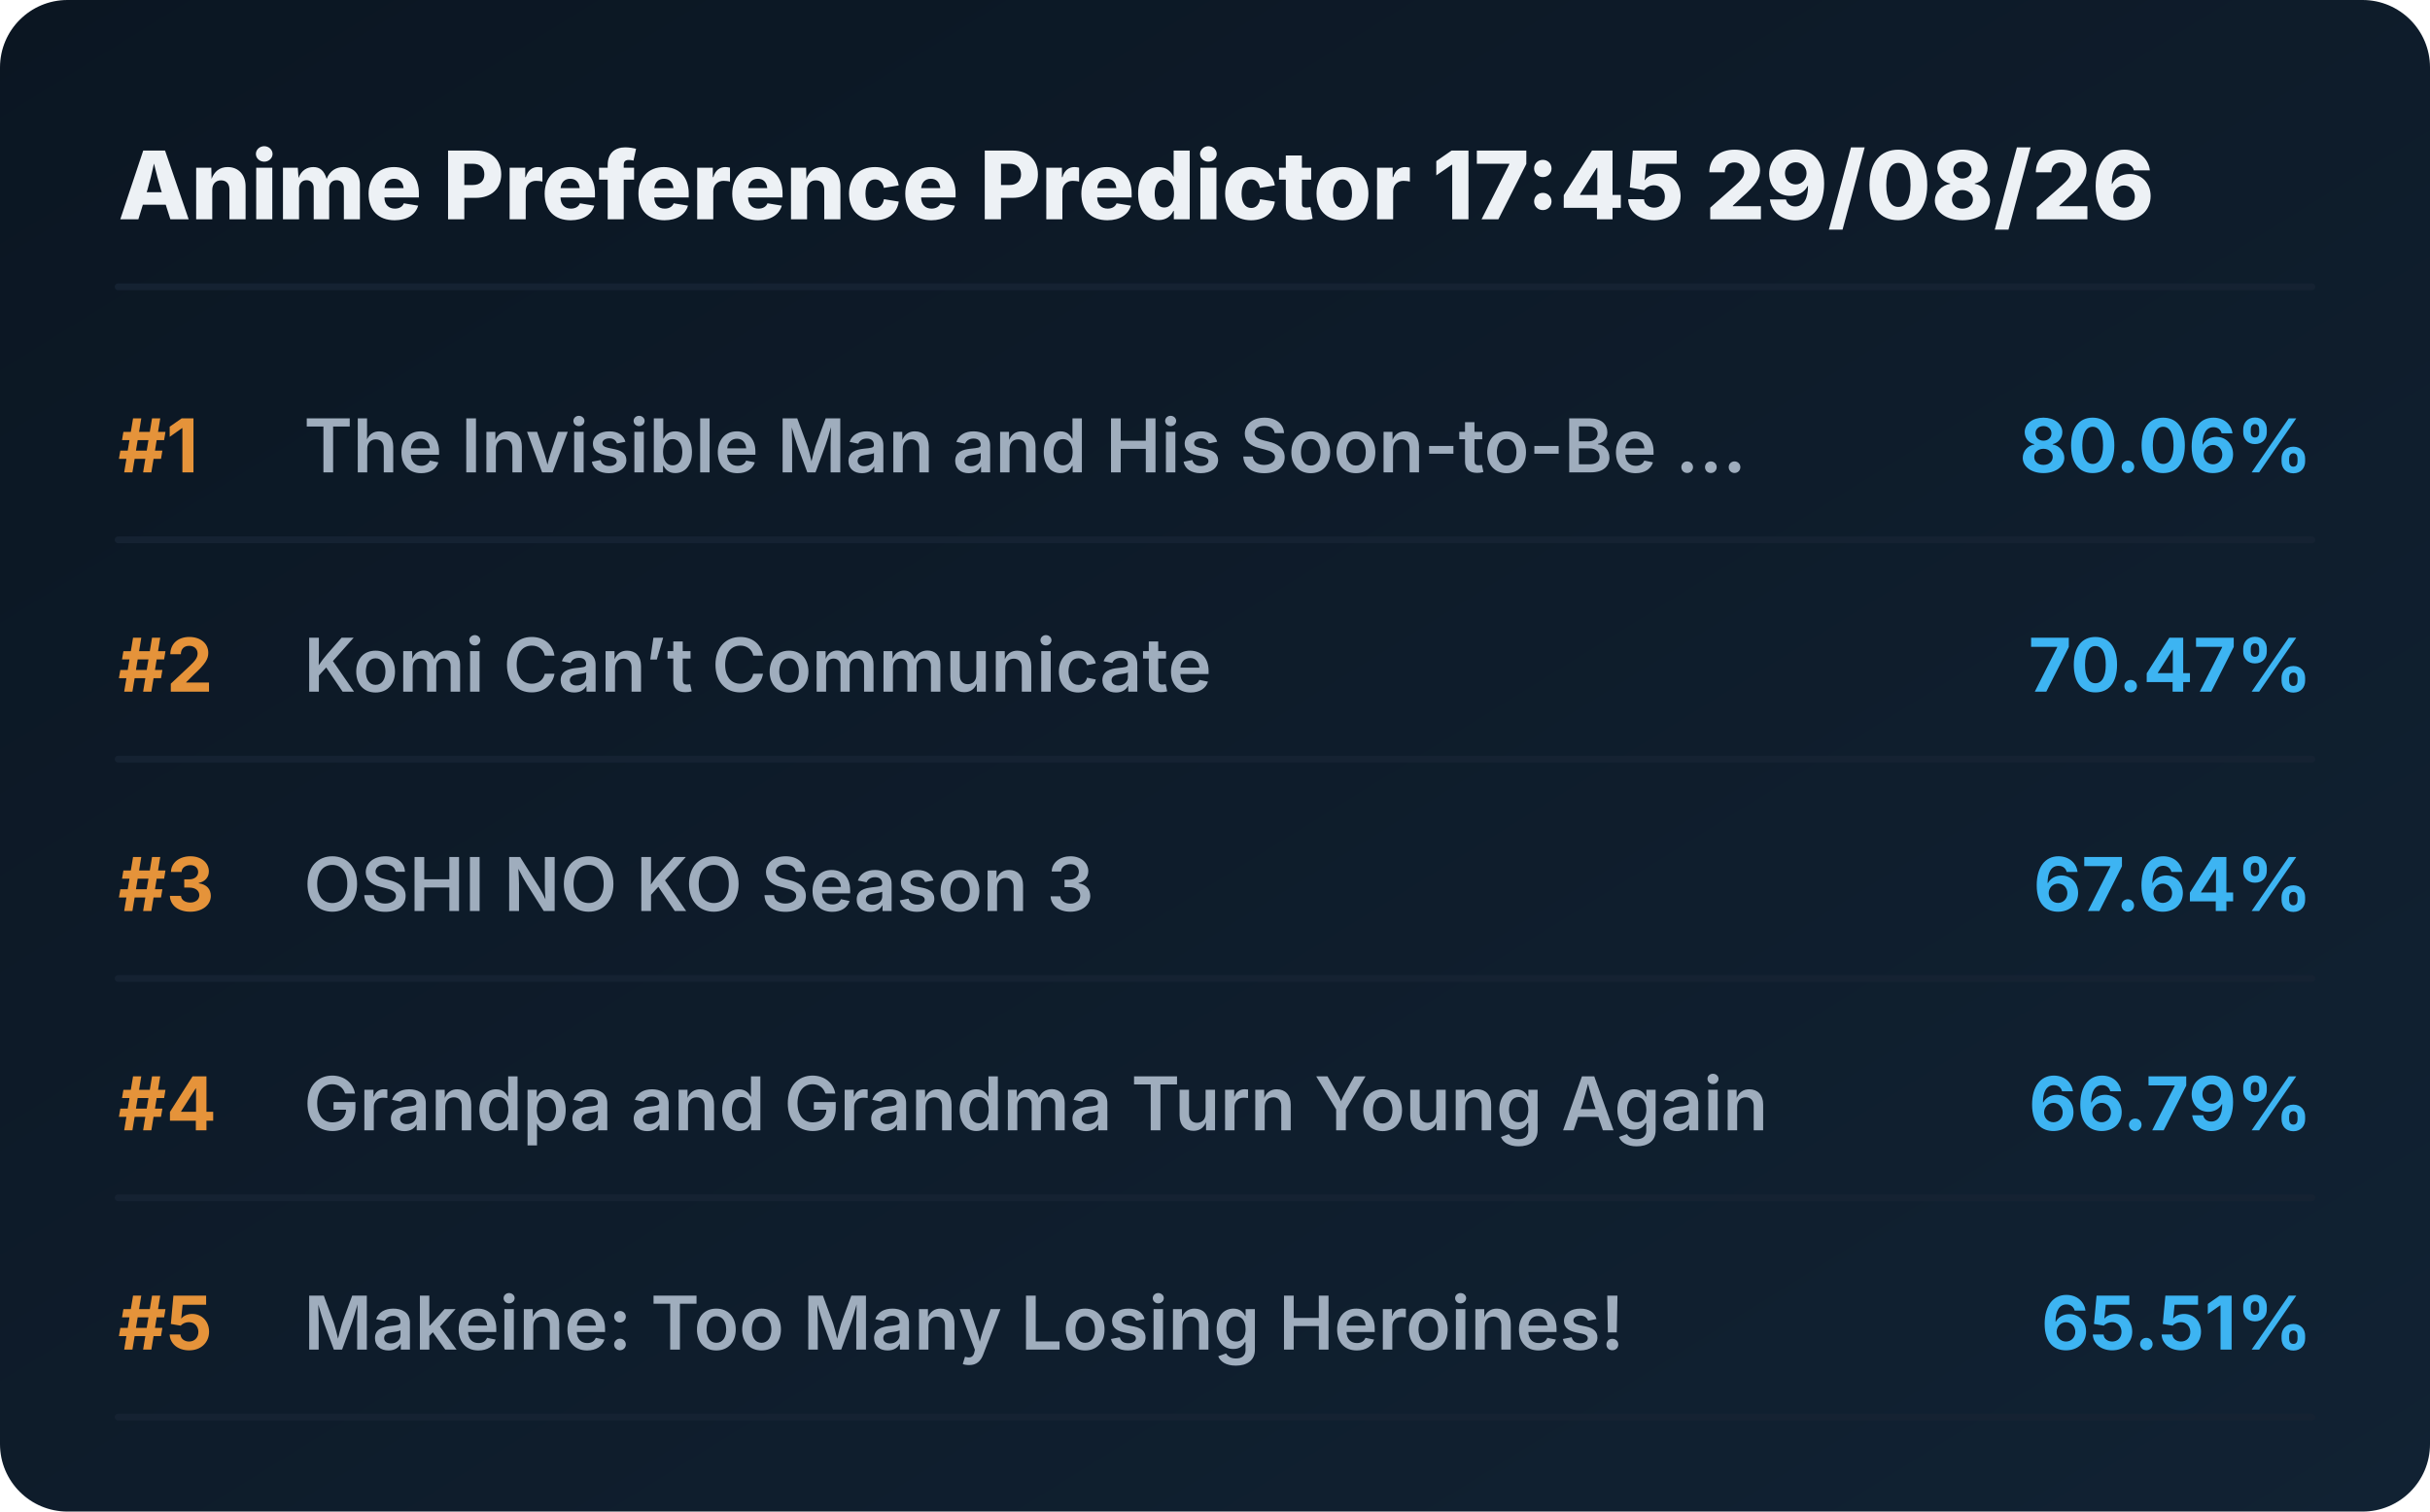
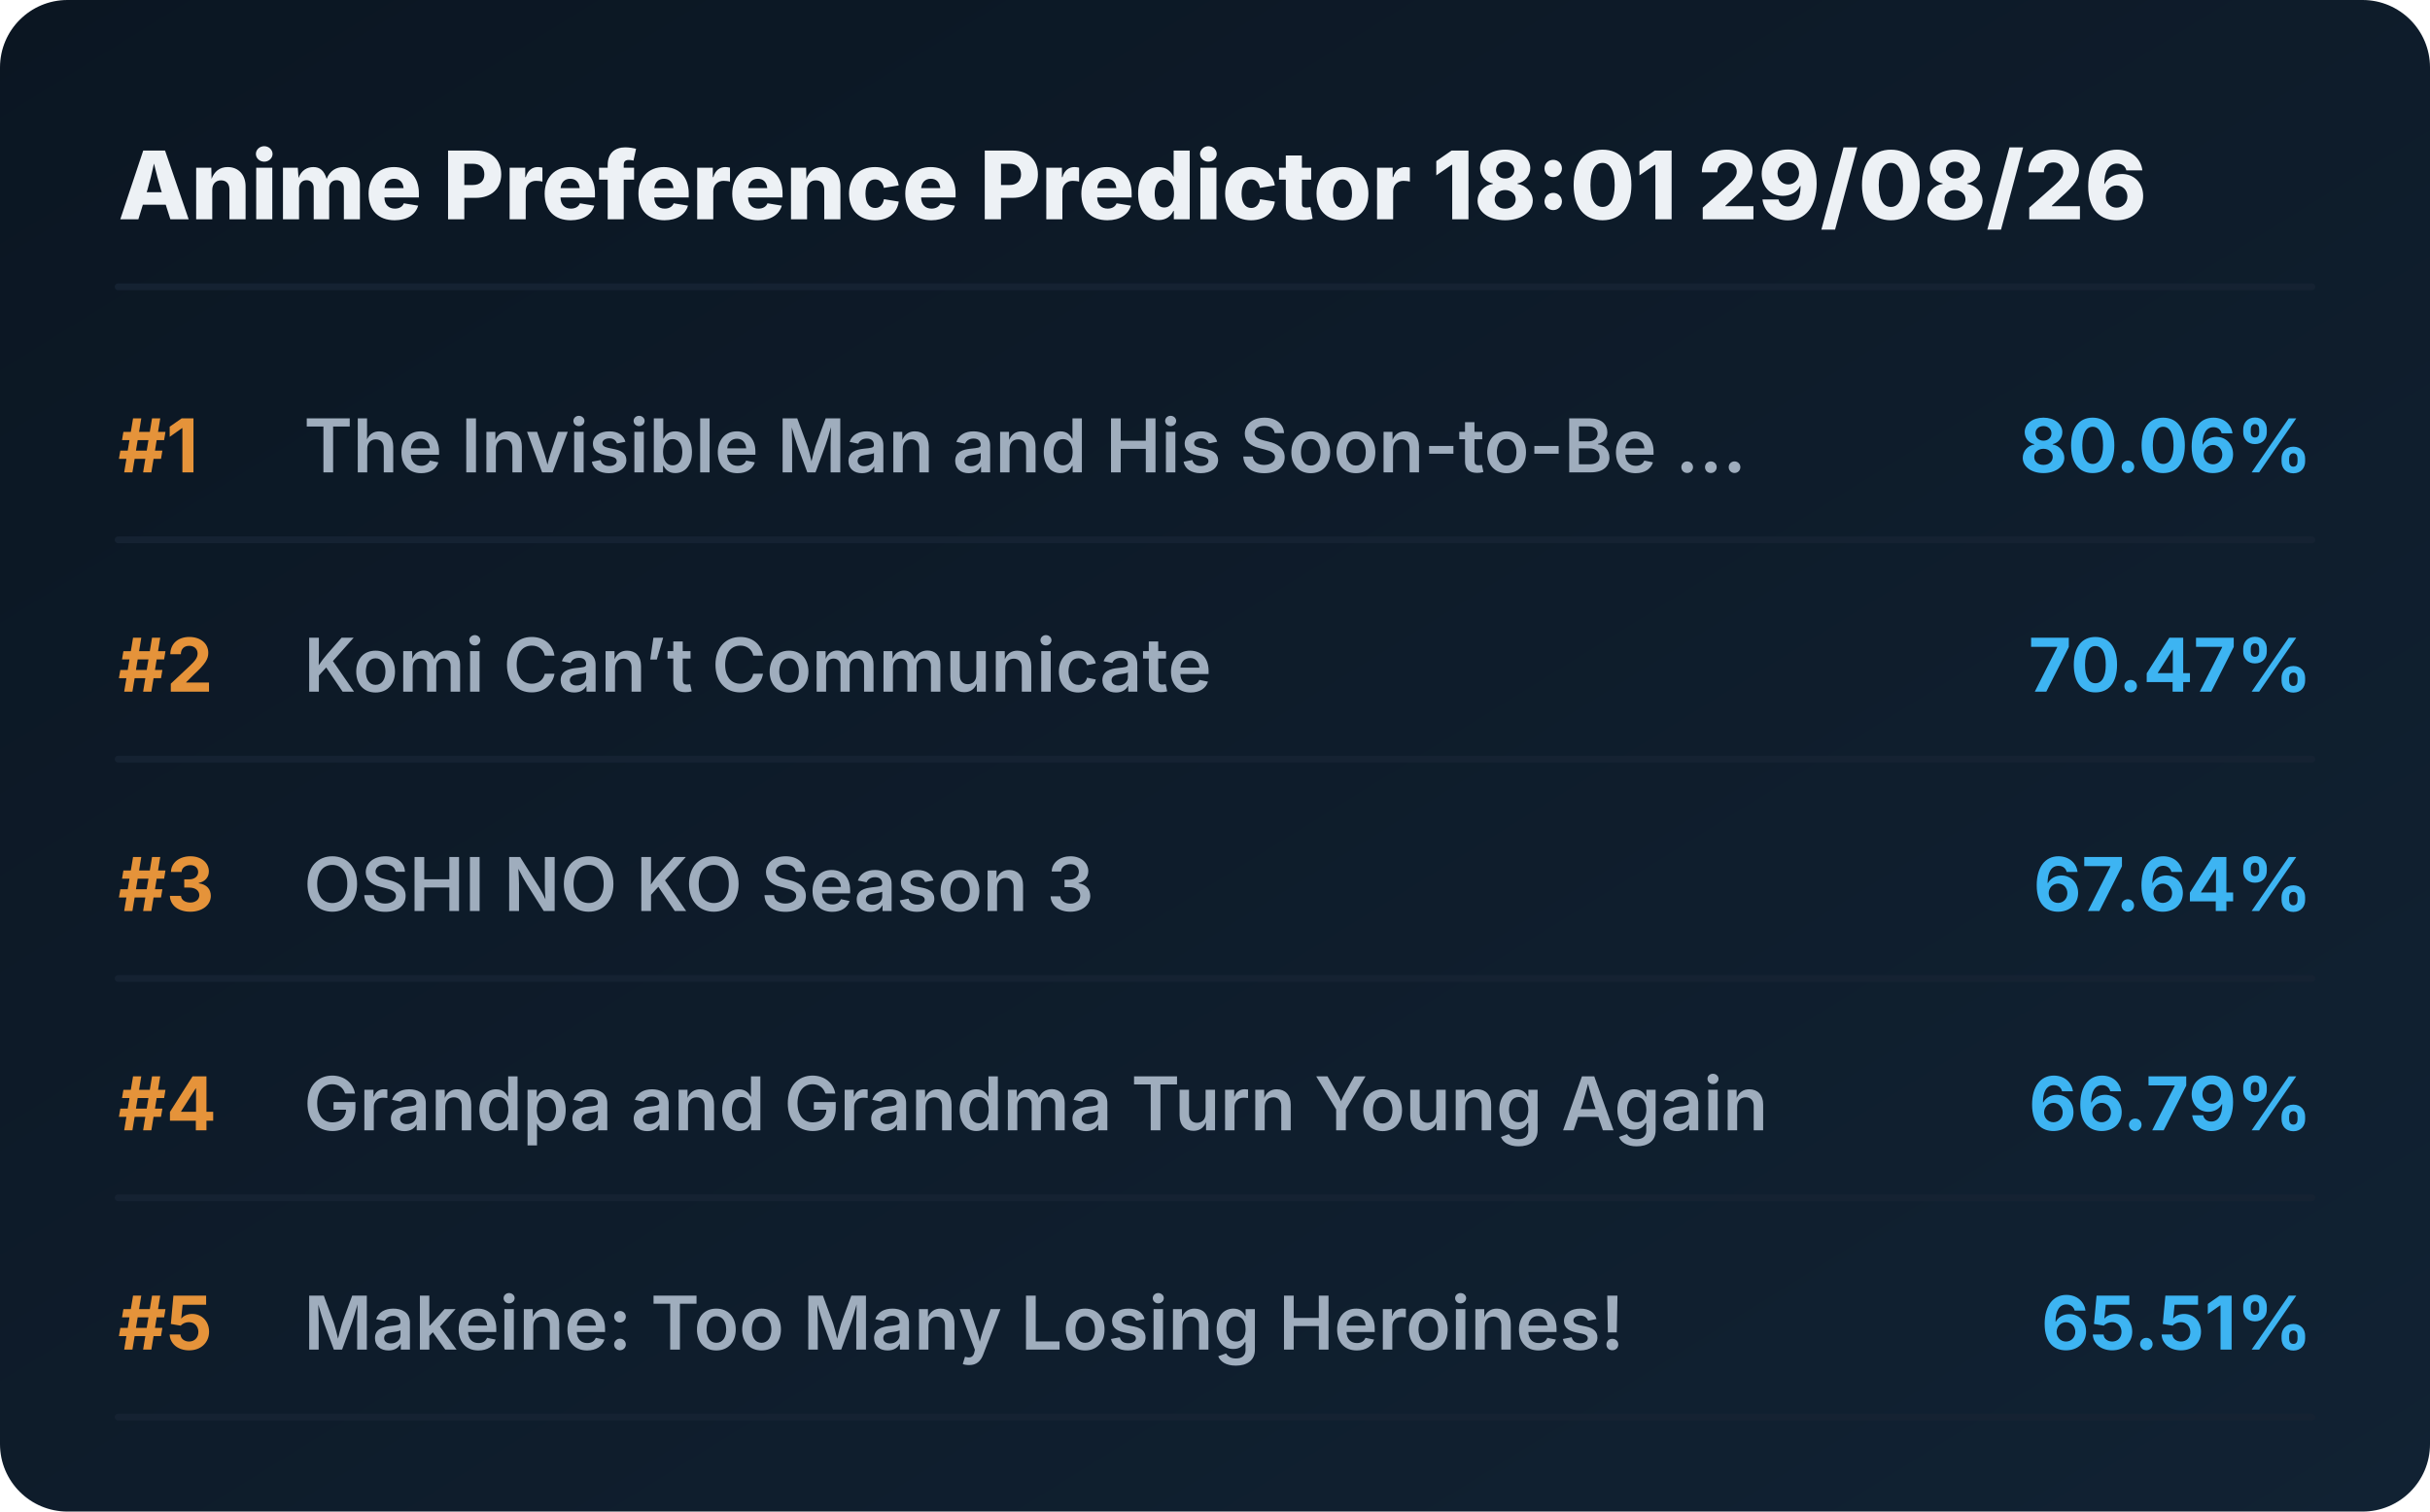
<svg xmlns="http://www.w3.org/2000/svg" viewBox="0 0 720 448" preserveAspectRatio="xMidYMid meet" style="width: 100%; height: auto; max-width: 720px;">
  <defs>
    <linearGradient id="boxGrad" x1="0%" y1="0%" x2="100%" y2="100%">
      <stop offset="0%" stop-color="#0b1622" />
      <stop offset="100%" stop-color="#112233" />
    </linearGradient>
    <clipPath id="titleClip">
      <rect x="90" y="0" width="510" height="100%" />
    </clipPath>
  </defs>
  <style>
    .bg { fill: url(#boxGrad); rx: 20px; }
    .header { font-family: 'Overpass', 'Inter', system-ui, sans-serif; font-weight: 800; font-size: 28px; fill: #edf1f5; }
    .rank { font-family: 'Overpass', 'Inter', system-ui, sans-serif; font-weight: 700; font-size: 22px; fill: #e5933a; }
    .title { font-family: 'Overpass', 'Inter', system-ui, sans-serif; font-weight: 600; font-size: 22px; fill: #9fadbd; }
    .score { font-family: 'Overpass', 'Inter', system-ui, sans-serif; font-weight: 700; font-size: 22px; fill: #3db4f2; }
    .line { stroke: #152232; stroke-width: 2; stroke-linecap: round; }
  </style>
  <rect class="bg" width="720" height="448" />
-   <text x="35" y="65" class="header">Anime Preference Predictor 17:45 29/08/26</text>
+   <text x="35" y="65" class="header">Anime Preference Predictor 18:01 29/08/26</text>
  <line x1="35" y1="85" x2="685" y2="85" class="line" />
  <g transform="translate(0, 0)">
    <text x="35" y="140" class="rank">#1</text>
    <text x="90" y="140" class="title">The Invisible Man and His Soon-to-Be ...</text>
    <text x="685" y="140" class="score" text-anchor="end">80.06%</text>
    <line x1="35" y1="160" x2="685" y2="160" class="line" />
  </g>
  <g transform="translate(0, 65)">
    <text x="35" y="140" class="rank">#2</text>
    <text x="90" y="140" class="title">Komi Can’t Communicate</text>
    <text x="685" y="140" class="score" text-anchor="end">70.47%</text>
    <line x1="35" y1="160" x2="685" y2="160" class="line" />
  </g>
  <g transform="translate(0, 130)">
    <text x="35" y="140" class="rank">#3</text>
    <text x="90" y="140" class="title">OSHI NO KO Season 3</text>
    <text x="685" y="140" class="score" text-anchor="end">67.64%</text>
    <line x1="35" y1="160" x2="685" y2="160" class="line" />
  </g>
  <g transform="translate(0, 195)">
    <text x="35" y="140" class="rank">#4</text>
    <text x="90" y="140" class="title">Grandpa and Grandma Turn Young Again</text>
    <text x="685" y="140" class="score" text-anchor="end">66.79%</text>
    <line x1="35" y1="160" x2="685" y2="160" class="line" />
  </g>
  <g transform="translate(0, 260)">
    <text x="35" y="140" class="rank">#5</text>
    <text x="90" y="140" class="title">Makeine: Too Many Losing Heroines!</text>
    <text x="685" y="140" class="score" text-anchor="end">65.51%</text>
    <line x1="35" y1="160" x2="685" y2="160" class="line" />
  </g>
</svg>
